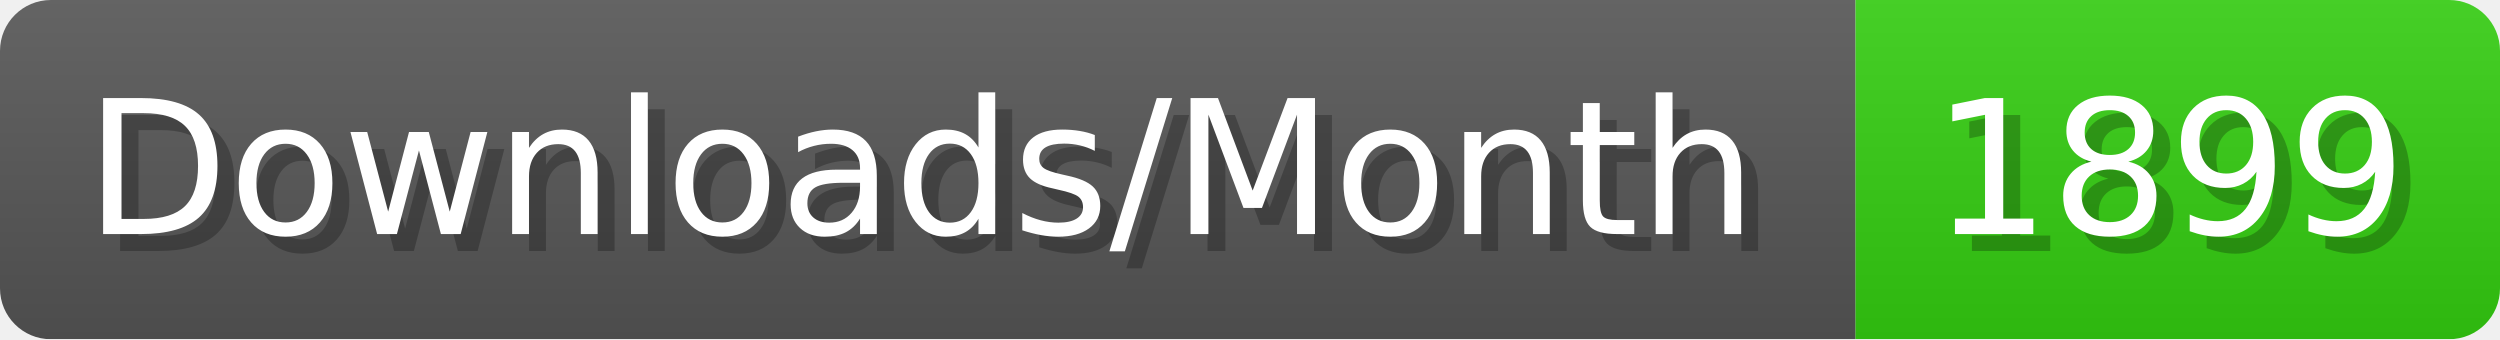
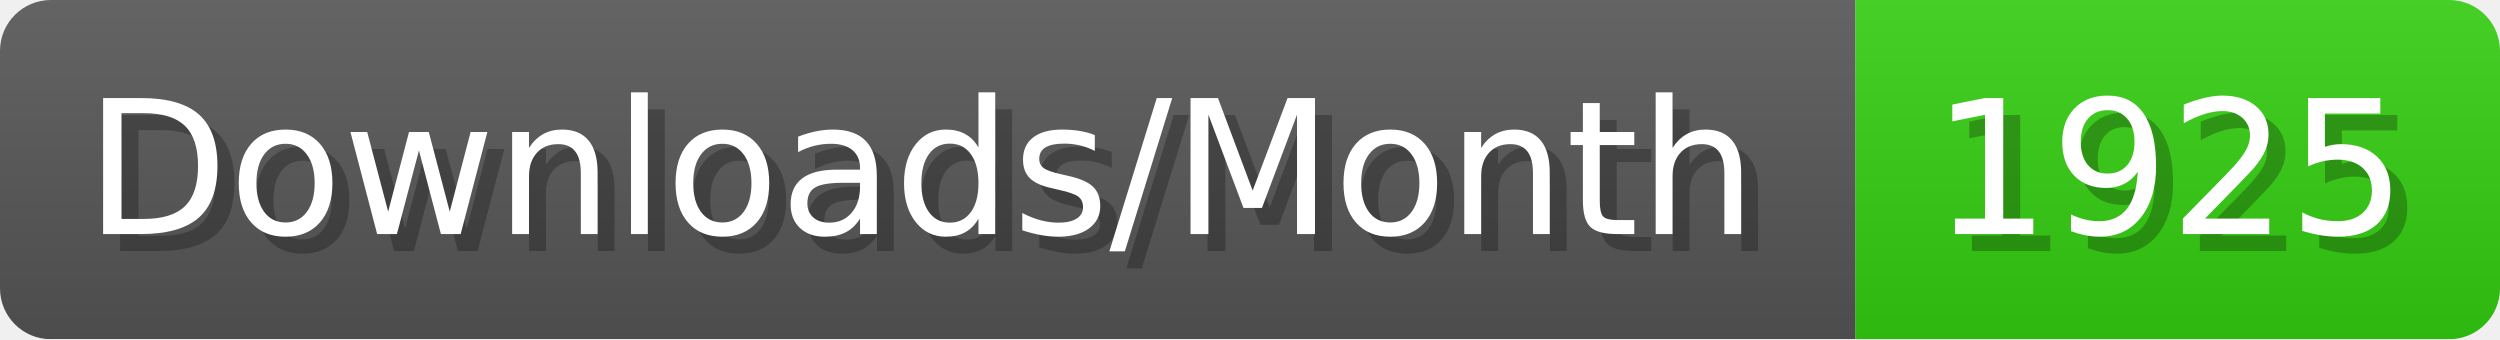
- <svg xmlns="http://www.w3.org/2000/svg" width="147.4" height="20" viewBox="0 0 1474 200" role="img" aria-label="Downloads/Month: 1899">
+ <svg xmlns="http://www.w3.org/2000/svg" width="147.4" height="20" viewBox="0 0 1474 200" role="img" aria-label="Downloads/Month: 1925">
  <linearGradient id="YlXUI" x2="0" y2="100%">
    <stop offset="0" stop-opacity=".1" stop-color="#EEE" />
    <stop offset="1" stop-opacity=".1" />
  </linearGradient>
  <mask id="JHhop">
    <rect width="1474" height="200" rx="30" fill="#FFF" />
  </mask>
  <g mask="url(#JHhop)">
    <rect width="1094" height="200" fill="#555" />
    <rect width="380" height="200" fill="#3C1" x="1094" />
    <rect width="1474" height="200" fill="url(#YlXUI)" />
  </g>
  <g aria-hidden="true" fill="#fff" text-anchor="start" font-family="Verdana,DejaVu Sans,sans-serif" font-size="110">
    <text x="60" y="148" textLength="994" fill="#000" opacity="0.25">Downloads/Month</text>
    <text x="50" y="138" textLength="994">Downloads/Month</text>
-     <text x="1149" y="148" textLength="280" fill="#000" opacity="0.25">1899</text>
-     <text x="1139" y="138" textLength="280">1899</text>
+     <text x="1149" y="148" textLength="280" fill="#000" opacity="0.25">1925</text>
+     <text x="1139" y="138" textLength="280">1925</text>
  </g>
</svg>
